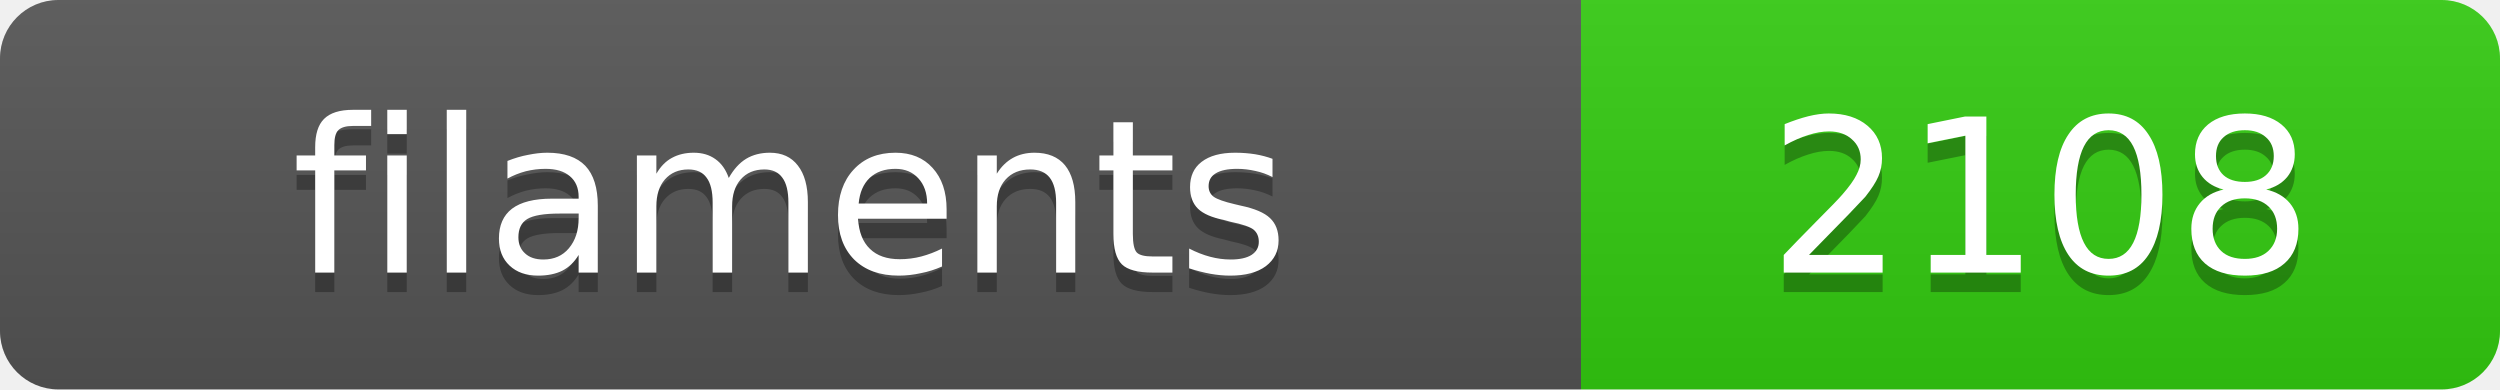
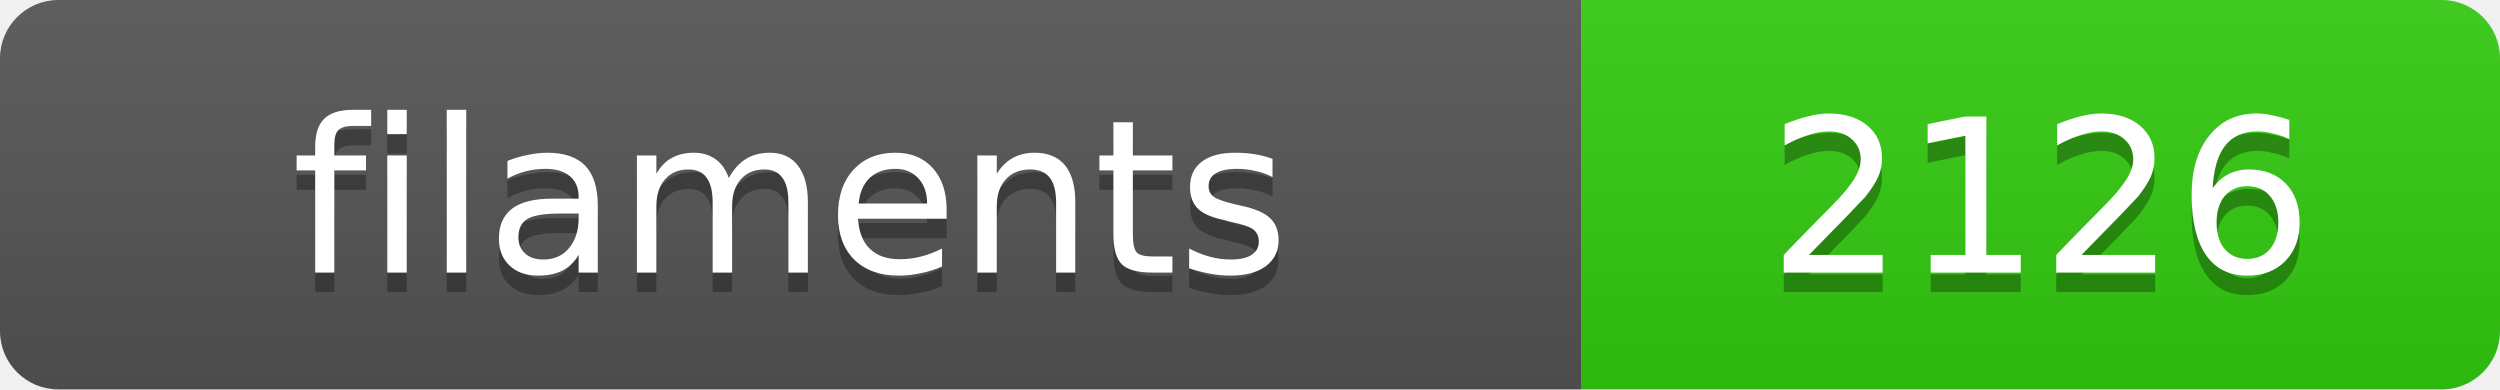
<svg xmlns="http://www.w3.org/2000/svg" width="128.4" height="20">
  <linearGradient id="s" x2="0" y2="100%">
    <stop offset="0" stop-color="#bbb" stop-opacity=".1" />
    <stop offset="1" stop-opacity=".1" />
  </linearGradient>
  <clipPath id="r">
    <rect width="128.4" height="20" rx="3" fill="#fff" />
  </clipPath>
  <g clip-path="url(#r)">
    <rect width="81.2" height="20" fill="#555" />
    <rect x="81.2" width="47.2" height="20" fill="#3c1" />
    <rect width="128.4" height="20" fill="url(#s)" />
  </g>
  <g fill="#fff" text-anchor="middle" font-family="Verdana,Geneva,DejaVu Sans,sans-serif" text-rendering="geometricPrecision" font-size="11">
    <text x="40.6" y="15" fill="#010101" fill-opacity=".3">filaments</text>
    <text x="40.6" y="14">filaments</text>
-     <text x="104.8" y="15" fill="#010101" fill-opacity=".3">2108</text>
-     <text x="104.8" y="14">2108</text>
+     <text x="104.8" y="15" fill="#010101" fill-opacity=".3">2126</text>
+     <text x="104.8" y="14">2126</text>
  </g>
</svg>
